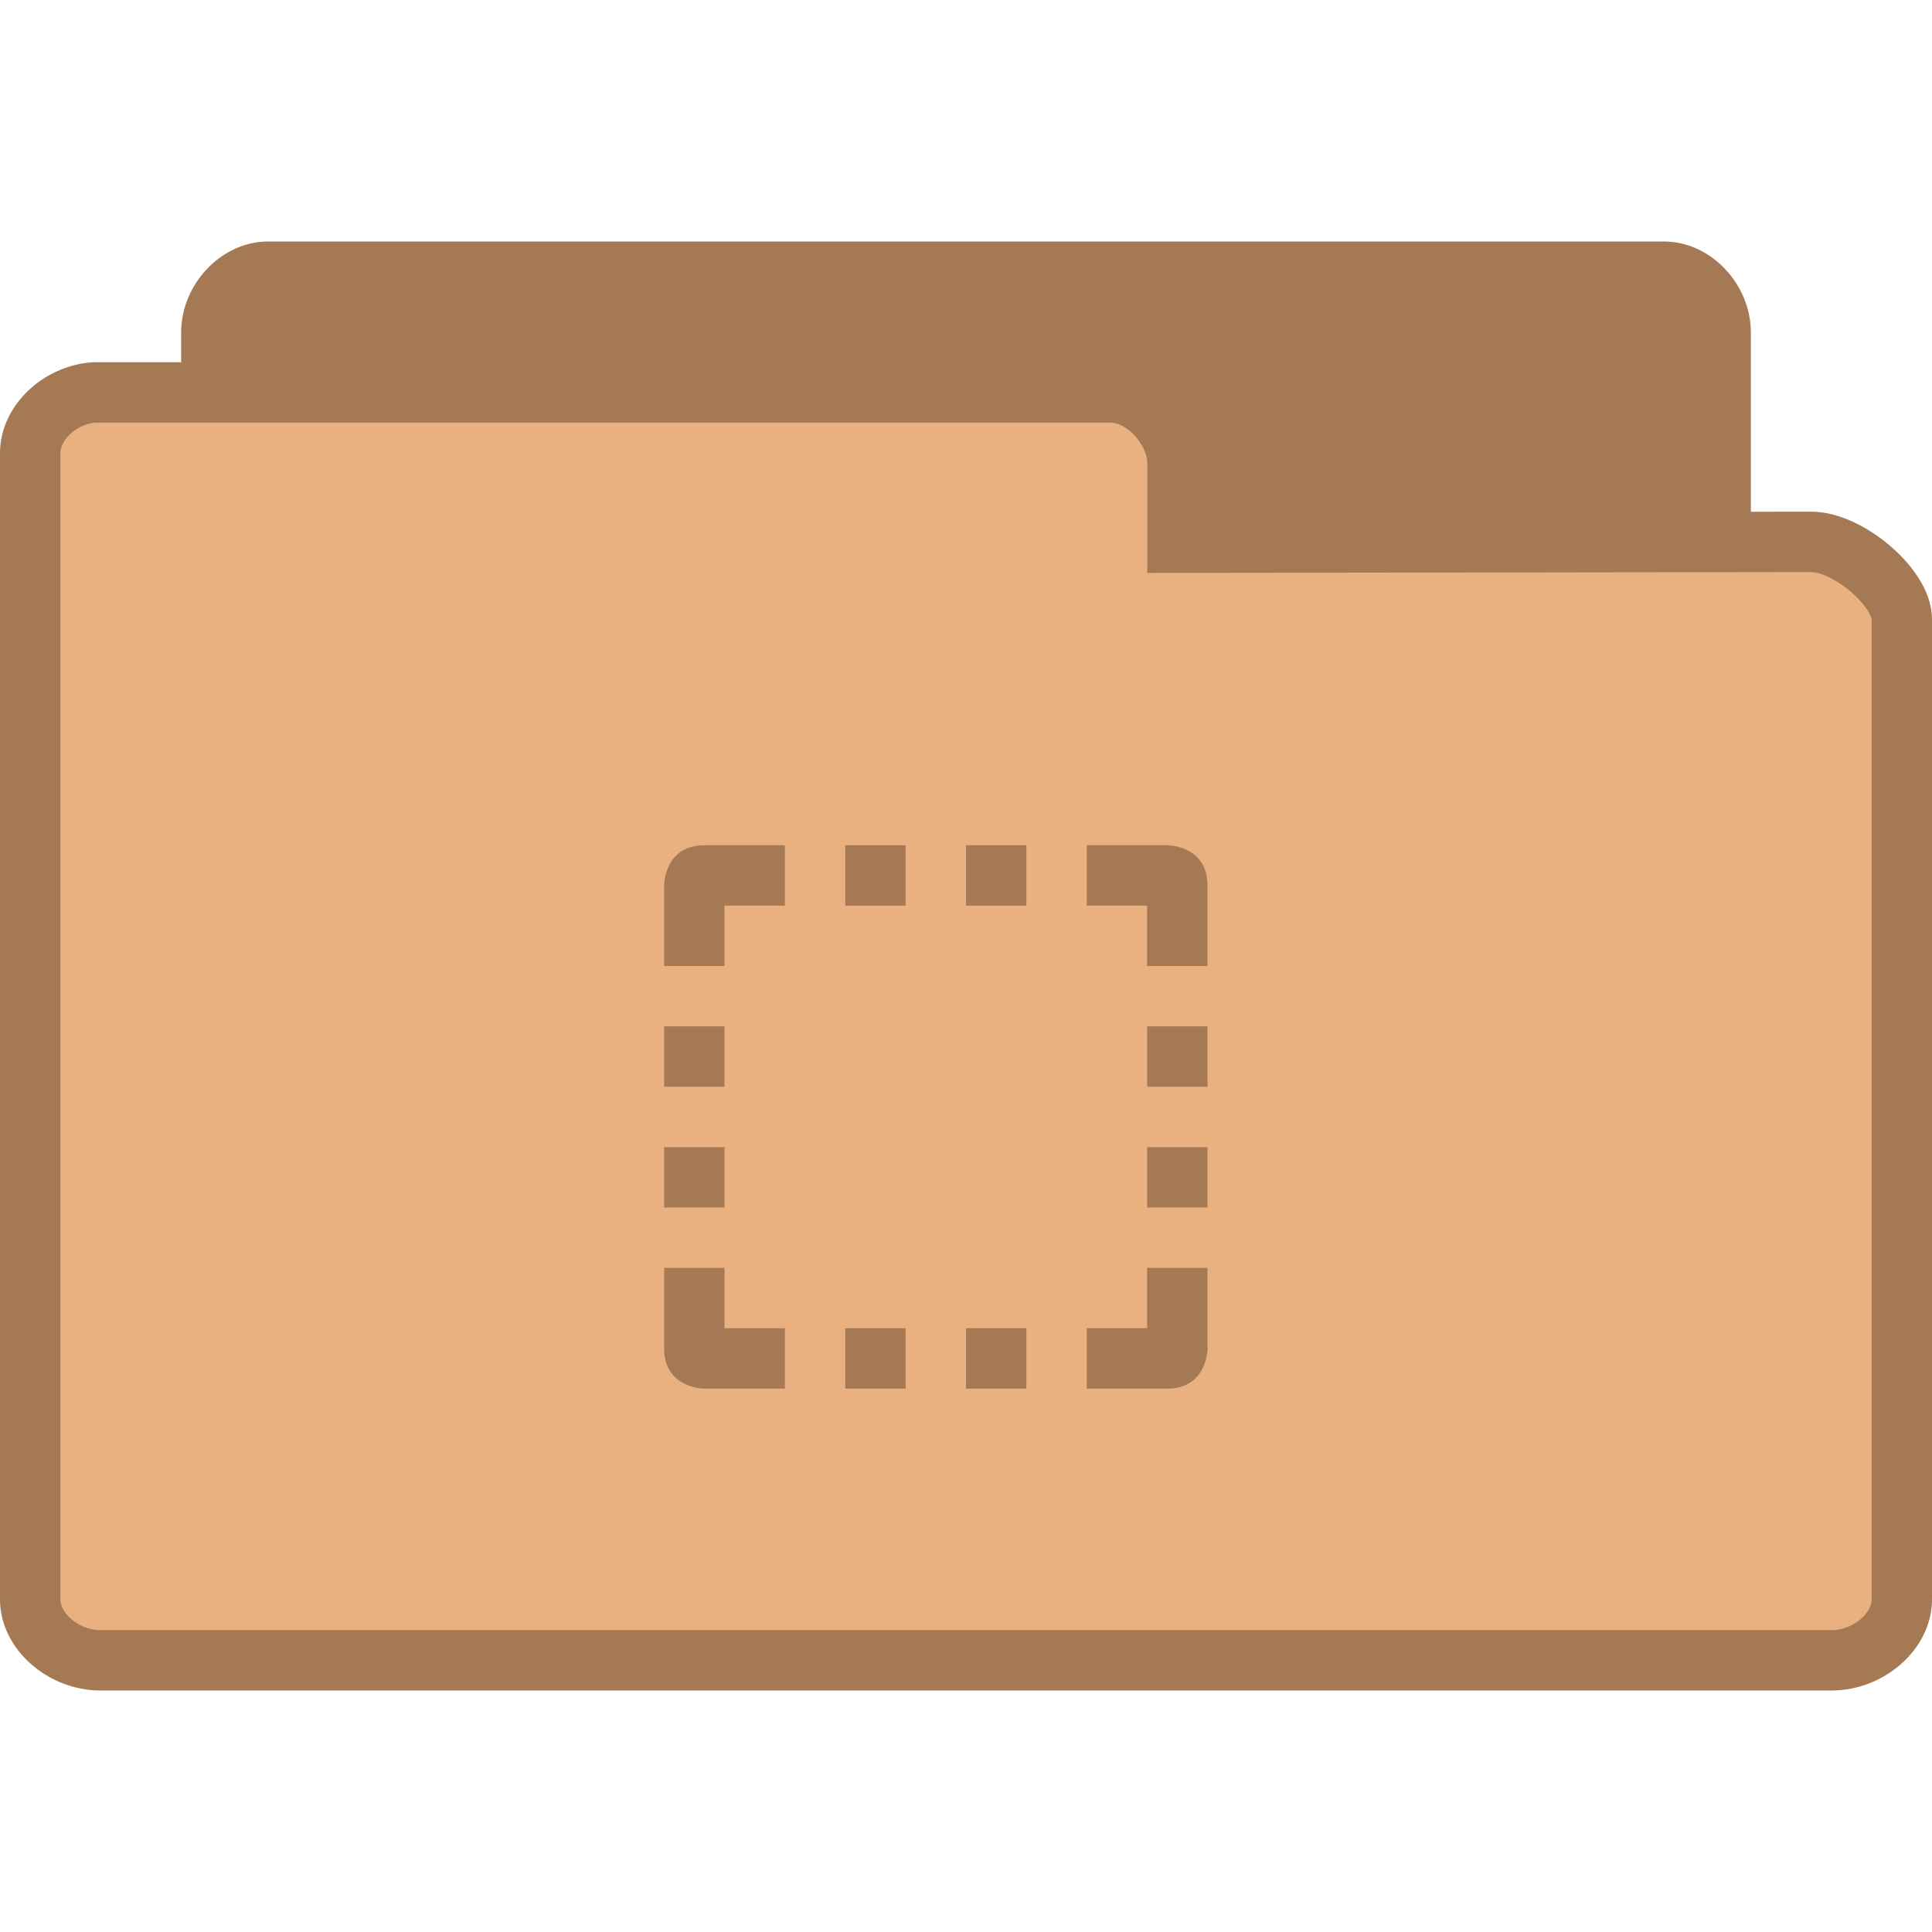
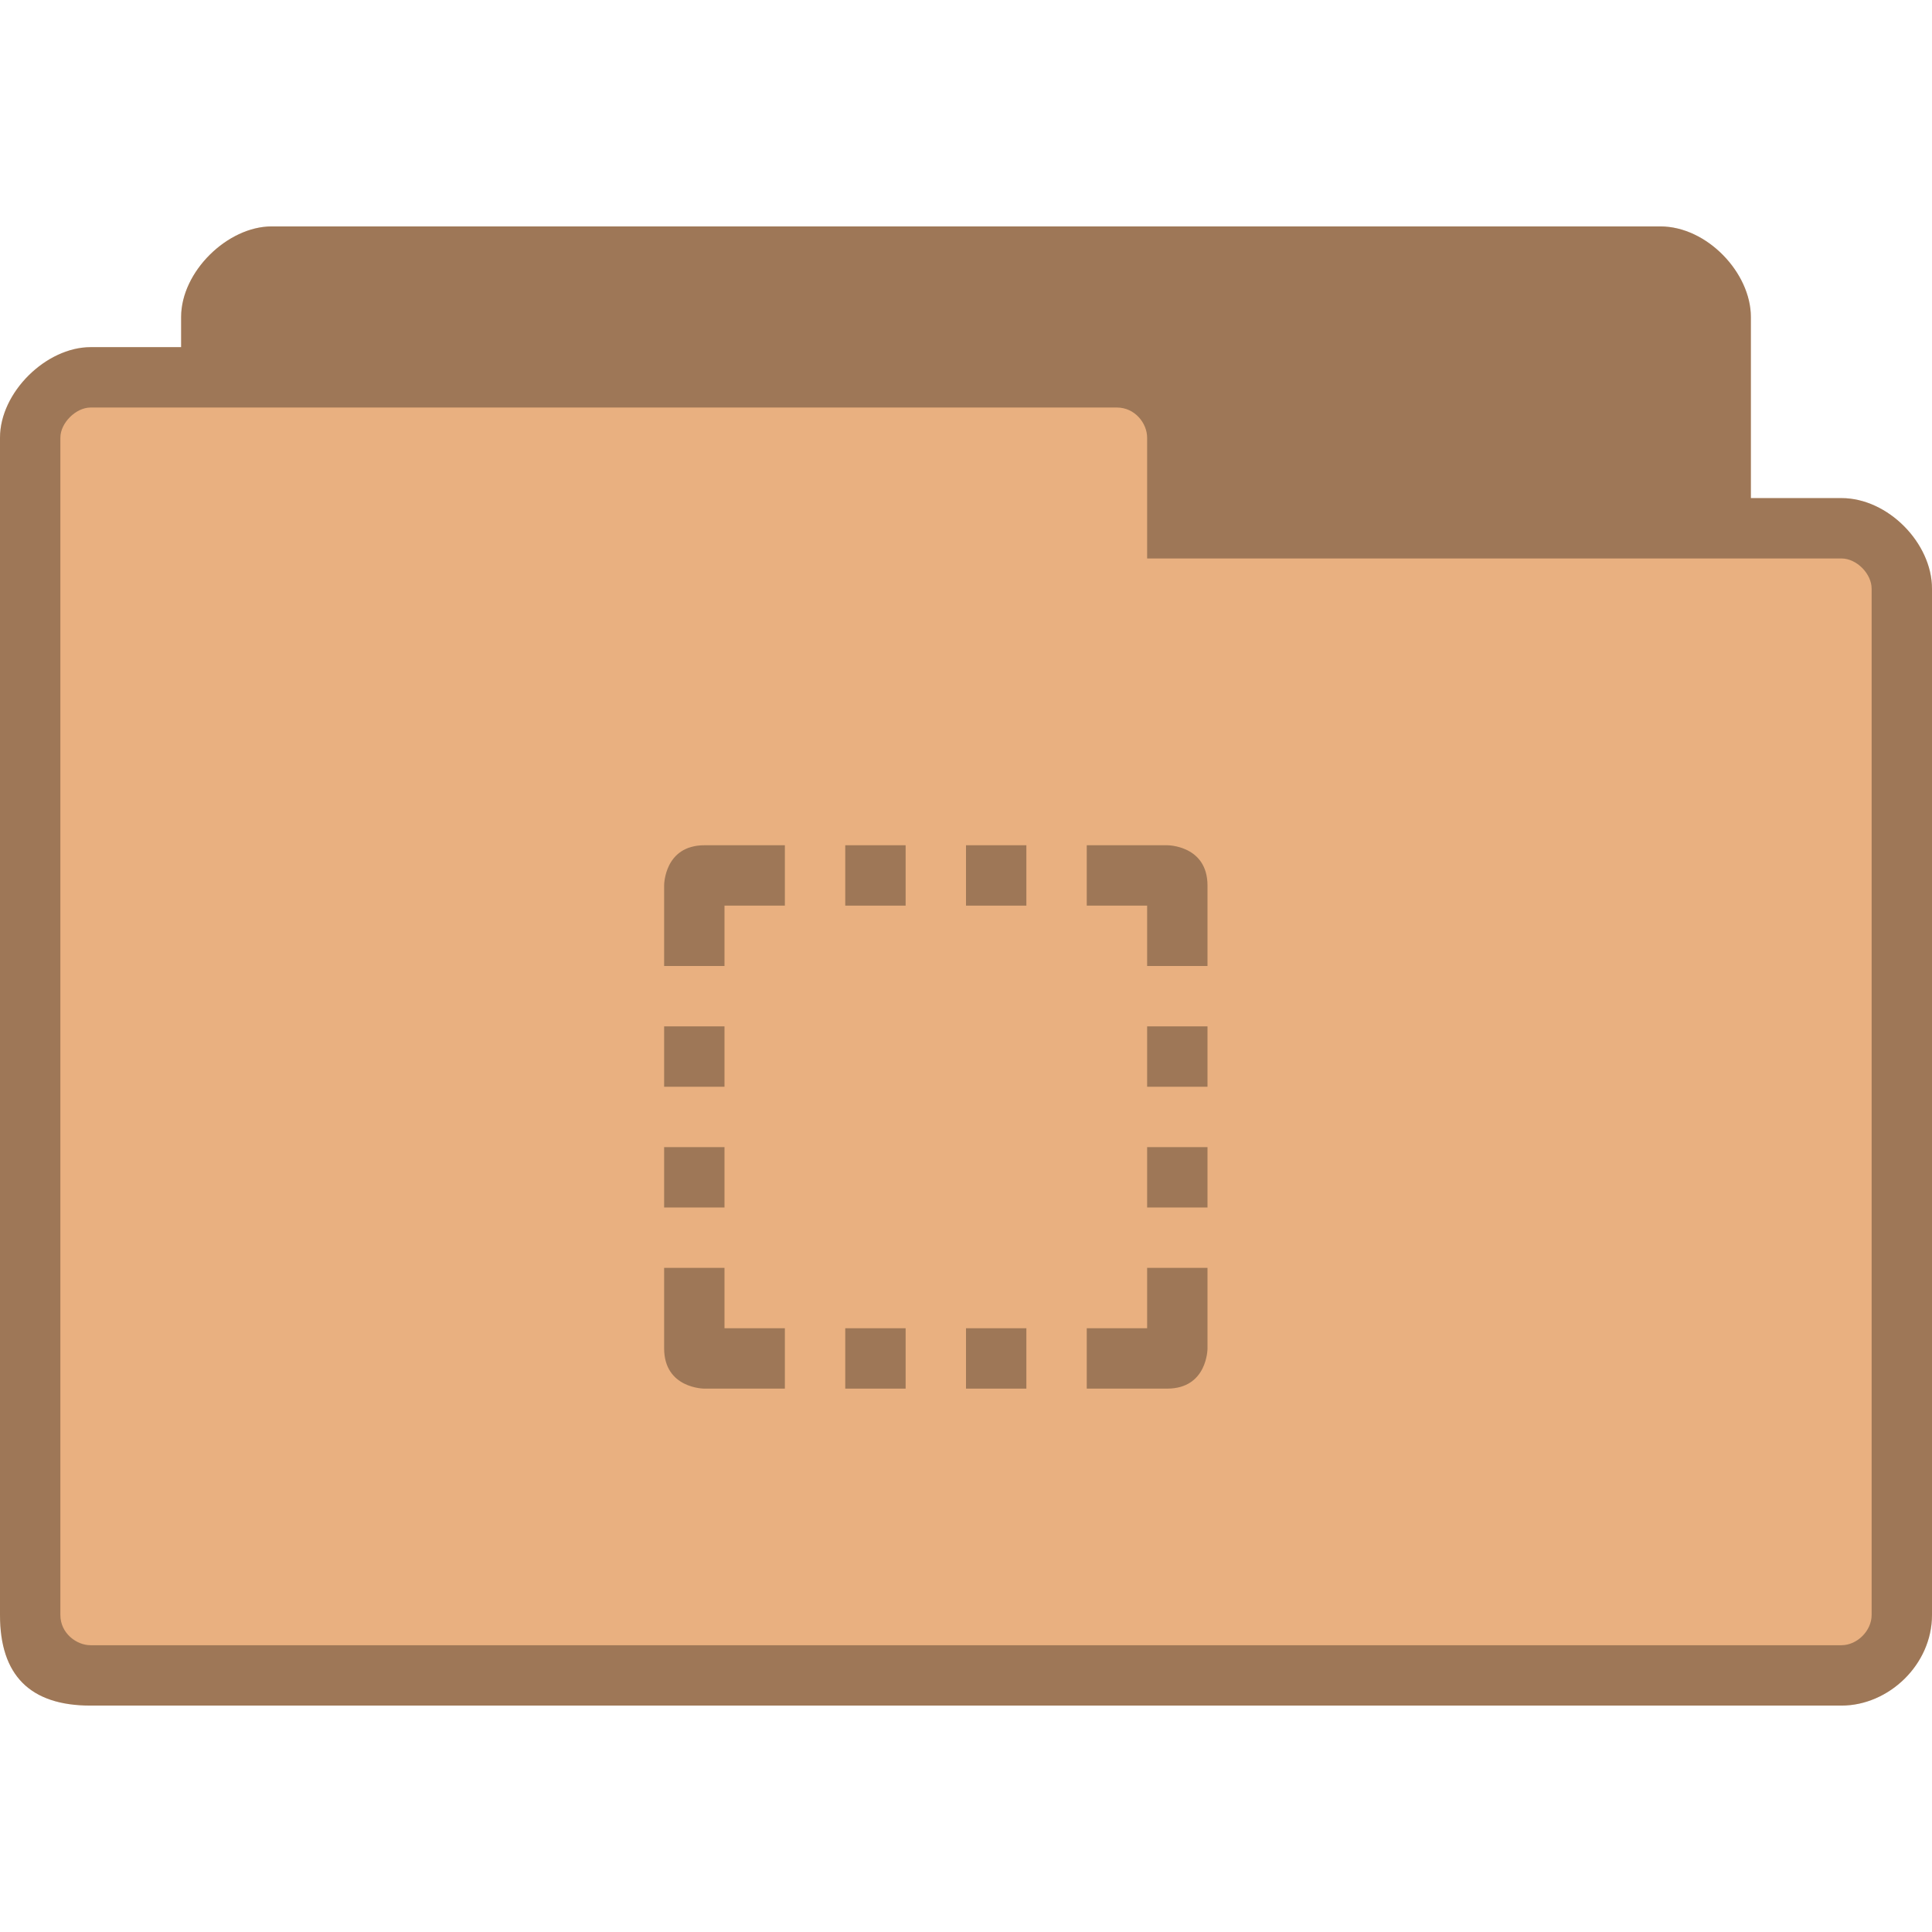
- <svg xmlns="http://www.w3.org/2000/svg" width="128" height="128" viewBox="0 0 128 128">
-   <g style="stroke:#a57953">
-     <path style="fill:#a57953" d="M 4.347 24.5 C 3.888 24.453 3.5 23.992 3.5 23.498 L 3.5 4.507 C 3.5 3.979 3.946 3.5 4.438 3.5 L 27.562 3.5 C 28.054 3.5 28.5 3.979 28.5 4.507 L 28.5 20.742 C 28.5 21.269 27.782 22.025 27.29 22.025 L 18.825 22.011 L 18.825 23.335 C 18.825 23.856 18.414 24.5 17.926 24.5 L 4.438 24.5 C 4.408 24.5 4.379 24.5 4.347 24.5 Z " transform="matrix(4 0 0 4 0 4)" />
-     <path style="fill:#e9b080" d="M 1.55 5.5 C 0.98 5.547 0.5 6.008 0.5 6.502 L 0.5 25.493 C 0.5 26.021 1.053 26.5 1.663 26.5 L 30.337 26.5 C 30.947 26.5 31.5 26.021 31.5 25.493 L 31.5 9.258 C 31.5 8.731 30.609 7.975 30 7.975 L 19.503 7.989 L 19.503 6.665 C 19.503 6.144 18.993 5.5 18.388 5.5 L 1.663 5.5 C 1.626 5.5 1.59 5.5 1.55 5.5 Z " transform="matrix(4 0 0 4 0 4)" />
-   </g>
-   <g style="fill:#a57953">
-     <path d="M 56 56 L 56 60 L 60 60 L 60 56 Z " />
-     <path d="M 72 56 L 72 60 L 76 60 L 76 64 L 80 64 L 80 58.672 C 80 56 77.344 56 77.344 56 Z " />
-     <path d="M 64 56 L 64 60 L 68 60 L 68 56 Z " />
-     <path d="M 44 64 L 48 64 L 48 60 L 52 60 L 52 56 L 46.672 56 C 44 56 44 58.656 44 58.656 Z " />
-     <path d="M 52 92 L 52 88 L 48 88 L 48 84 L 44 84 L 44 89.328 C 44 92 46.656 92 46.656 92 Z " />
-     <path d="M 68 92 L 68 88 L 64 88 L 64 92 Z " />
-     <path d="M 60 92 L 60 88 L 56 88 L 56 92 Z " />
-     <path d="M 44 80 L 48 80 L 48 76 L 44 76 Z " />
-     <path d="M 44 72 L 48 72 L 48 68 L 44 68 Z " />
-     <path d="M 80 84 L 76 84 L 76 88 L 72 88 L 72 92 L 77.328 92 C 80 92 80 89.344 80 89.344 Z " />
-     <path d="M 80 68 L 76 68 L 76 72 L 80 72 Z " />
-     <path d="M 80 76 L 76 76 L 76 80 L 80 80 Z " />
-   </g>
+ <svg xmlns="http://www.w3.org/2000/svg" width="128" height="128" viewBox="0 0 128 128" id="svg3071" version="1.1">
+   <defs id="defs3107" />
+   <path style="fill:#e9b080;fill-opacity:1;stroke:none" d="m 18,15 c -2.928,0 -6,3 -6,6 l 0,2 -6,0 c -2.94,0 -6,2.991 -6,6 L 0,107 c 0,4 2,6 6,6 l 116,0 c 3.135,0 6,-2.717 6,-6 l 0,-68 c 0,-3.01 -2.91,-6 -6,-6 l -6,0 0,-12 C 116,18.078 113.094,15 110,15 z" id="path6-6" />
+   <path style="fill:#000000;fill-opacity:0.322" id="path3081" d="m 56,56 0,4 4,0 0,-4 z" />
+   <path style="fill:#000000;fill-opacity:0.322" id="path3083" d="m 72,56 0,4 4,0 0,4 4,0 0,-5.328 C 80,56 77.344,56 77.344,56 z" />
+   <path style="fill:#000000;fill-opacity:0.322" id="path3085" d="m 64,56 0,4 4,0 0,-4 z" />
+   <path style="fill:#000000;fill-opacity:0.322" id="path3087" d="m 44,64 4,0 0,-4 4,0 0,-4 -5.328,0 C 44,56 44,58.656 44,58.656 z" />
+   <path style="fill:#000000;fill-opacity:0.322" id="path3089" d="m 52,92 0,-4 -4,0 0,-4 -4,0 0,5.328 C 44,92 46.656,92 46.656,92 z" />
+   <path style="fill:#000000;fill-opacity:0.322" id="path3091" d="m 68,92 0,-4 -4,0 0,4 z" />
+   <path style="fill:#000000;fill-opacity:0.322" id="path3093" d="m 60,92 0,-4 -4,0 0,4 z" />
+   <path style="fill:#000000;fill-opacity:0.322" id="path3095" d="m 44,80 4,0 0,-4 -4,0 z" />
+   <path style="fill:#000000;fill-opacity:0.322" id="path3097" d="m 44,72 4,0 0,-4 -4,0 z" />
+   <path style="fill:#000000;fill-opacity:0.322" id="path3099" d="m 80,84 -4,0 0,4 -4,0 0,4 5.328,0 C 80,92 80,89.344 80,89.344 z" />
+   <path style="fill:#000000;fill-opacity:0.322" id="path3101" d="m 80,68 -4,0 0,4 4,0 z" />
+   <path style="fill:#000000;fill-opacity:0.322" id="path3103" d="m 80,76 -4,0 0,4 4,0 z" />
+   <path style="fill:#000000;fill-opacity:0.322;stroke:none" d="m 18,15 c -2.928,0 -6,3 -6,6 l 0,2 -6,0 c -2.94,0 -6,2.991 -6,6 L 0,107 c 0,4 2,6 6,6 l 116,0 c 3.135,0 6,-2.717 6,-6 l 0,-68 c 0,-3.01 -2.91,-6 -6,-6 l -6,0 0,-12 C 116,18.078 113.094,15 110,15 z m -12,12 68,0 c 1.18,0 2,1.03 2,2 l 0,8 46,0 c 1.011,0 2,1.017 2,2 L 124,107 c 0,1.043 -0.958,2 -2,2 L 6,109 c -0.929,0 -2,-0.793 -2,-2 L 4,29 c 0,-0.985 1.033,-2 2,-2 z" id="path3778" />
</svg>
